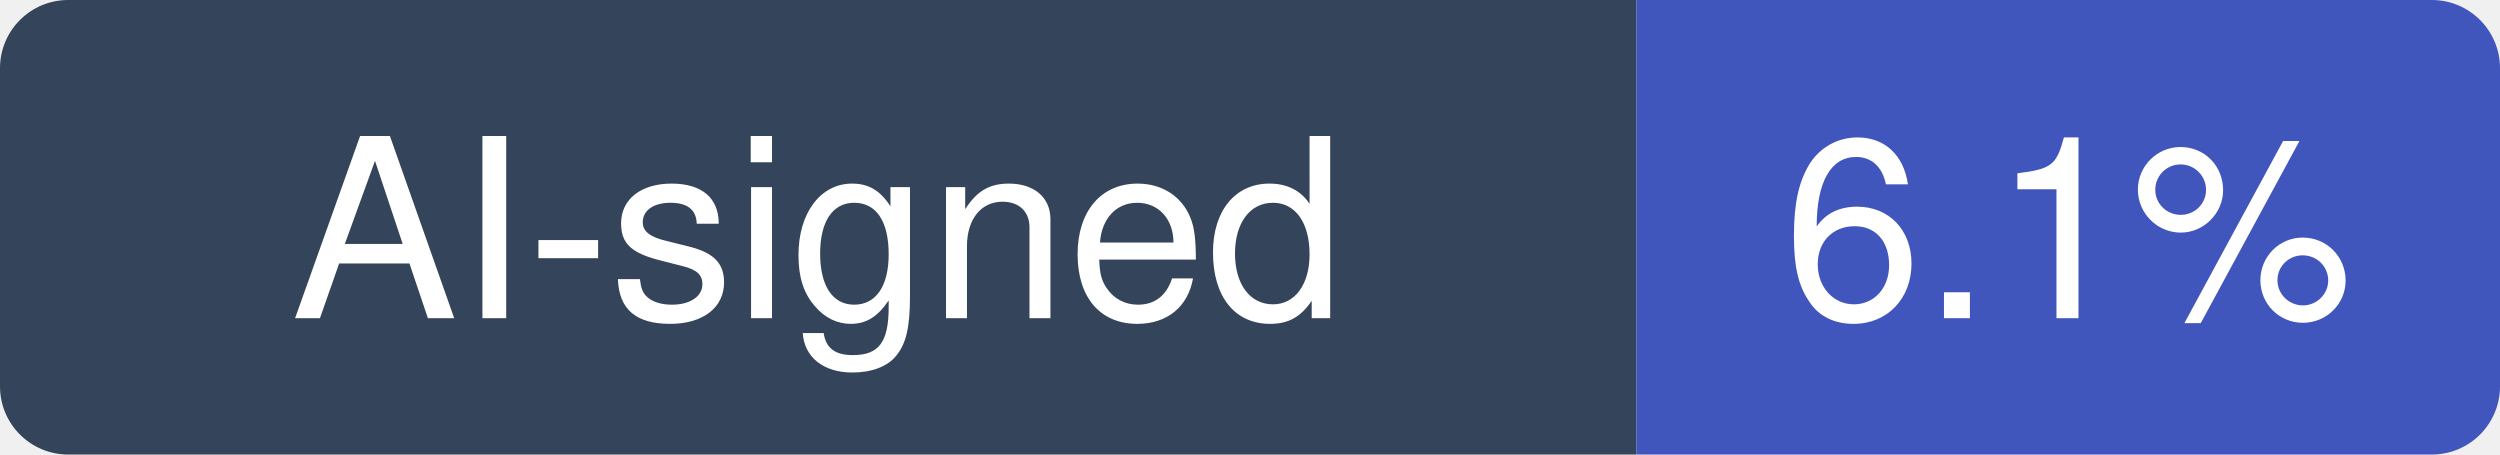
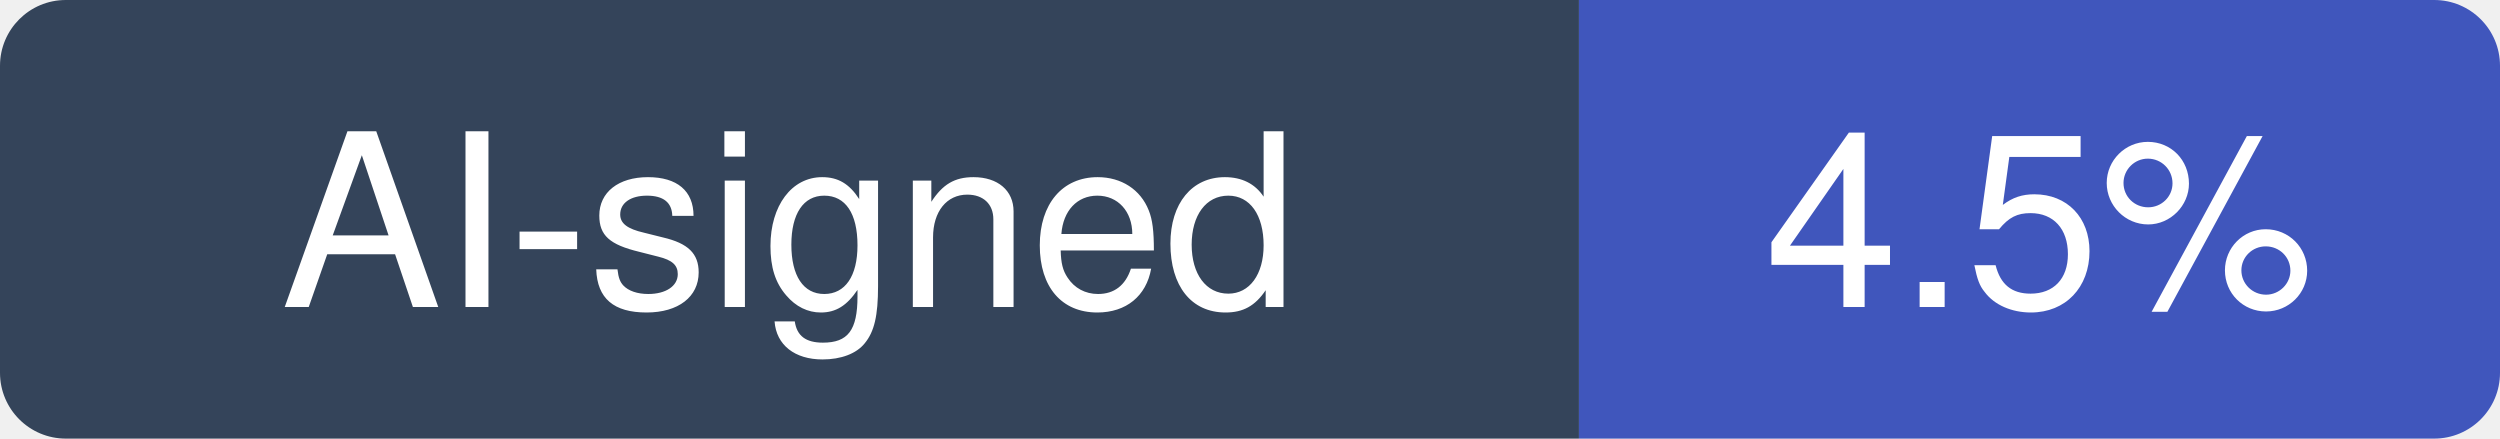
- <svg xmlns="http://www.w3.org/2000/svg" width="110" height="20" viewBox="0 0 110 20" role="img" aria-label="AI-signed: 6.1% of recent commits in penpot/penpot">
+ <svg xmlns="http://www.w3.org/2000/svg" width="114" height="20" viewBox="0 0 114 20" role="img" aria-label="AI-signed: 4.5% of recent commits in penpot/penpot">
  <clipPath id="hm-r">
-     <rect width="110" height="20" rx="3" />
+     <rect width="114" height="20" rx="3" />
  </clipPath>
  <g clip-path="url(#hm-r)">
    <rect width="72" height="20" fill="#34445A" />
-     <rect x="72" width="38" height="20" fill="#4056BC" />
+     <rect x="72" width="42" height="20" fill="#4056BC" />
  </g>
  <g fill="#fff" text-anchor="middle" font-family="Verdana, -apple-system, BlinkMacSystemFont, Segoe UI, Helvetica, Arial, Fira Sans, sans-serif" font-size="11">
    <text x="36" y="14">AI-signed</text>
-     <text x="91" y="14">6.1%</text>
+     <text x="93" y="14">4.5%</text>
  </g>
</svg>
